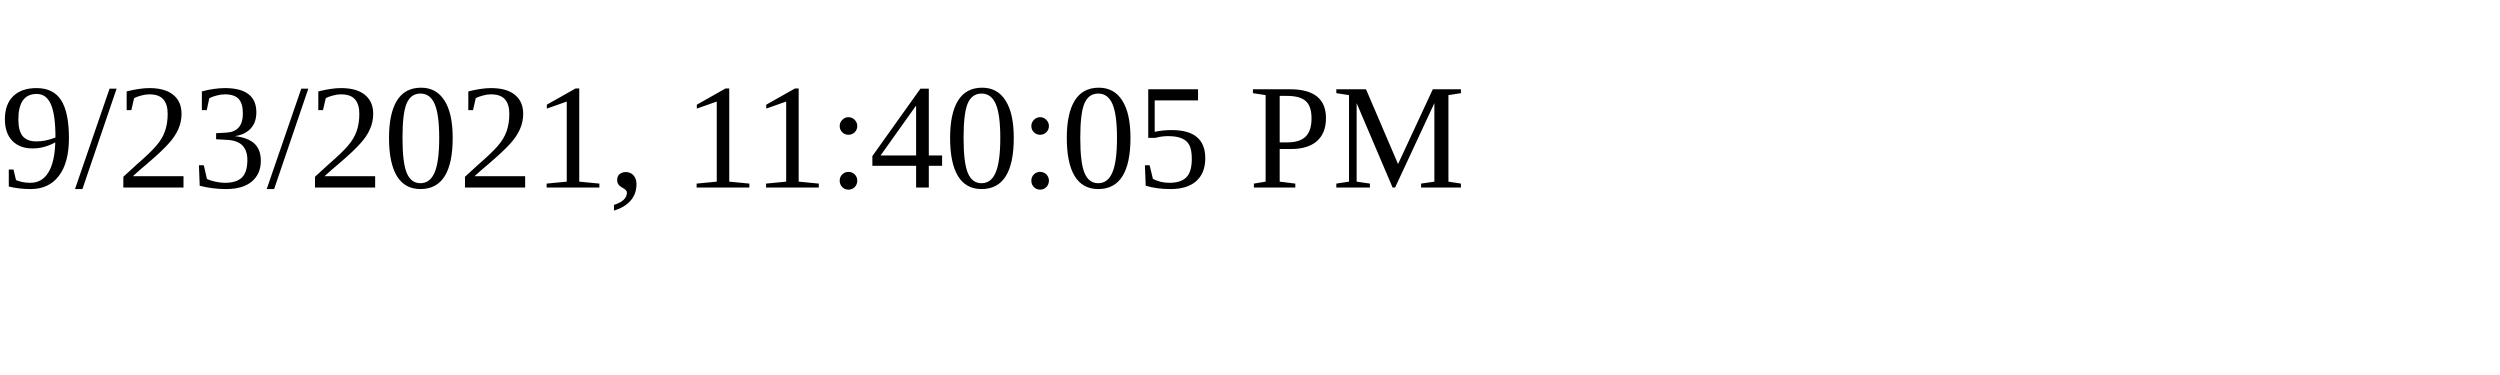
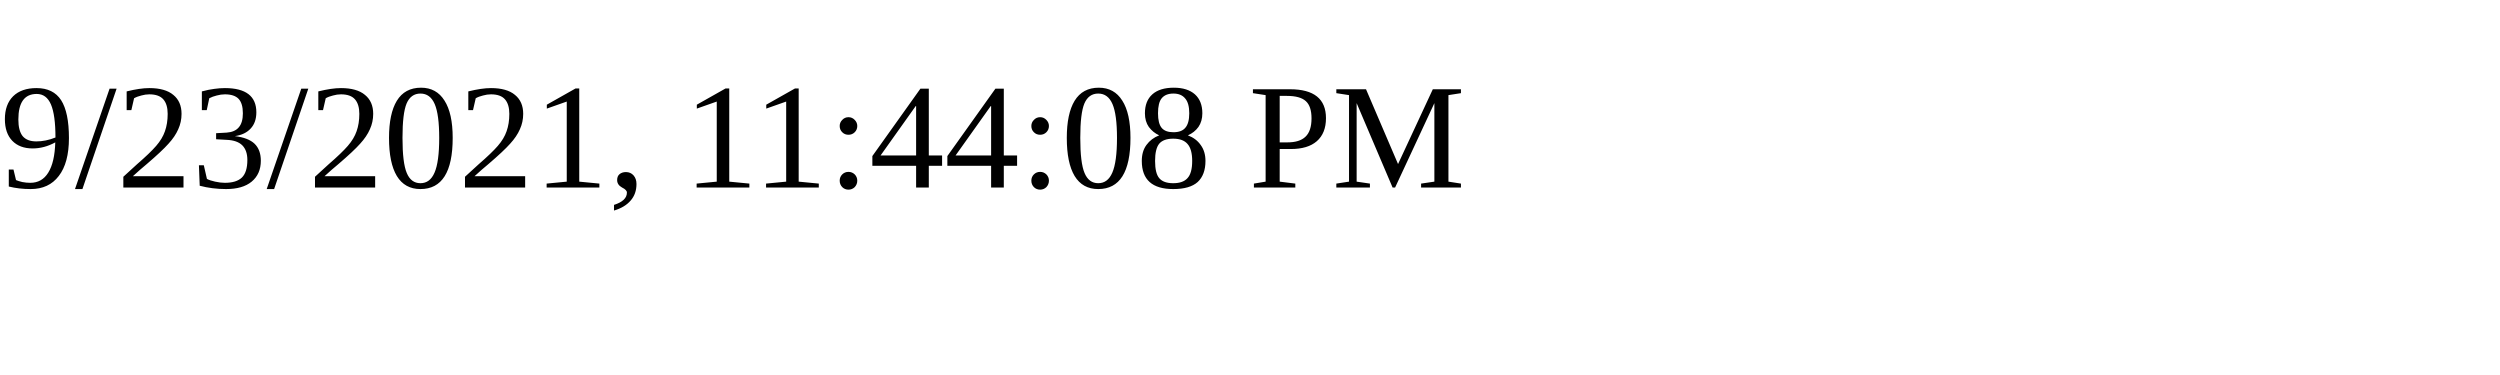
<svg xmlns="http://www.w3.org/2000/svg" height="30" width="200">
-   <text x="0" y="15">9/23/2021, 11:40:05 PM</text>
+   <text x="0" y="15">9/23/2021, 11:44:08 PM</text>
</svg>
